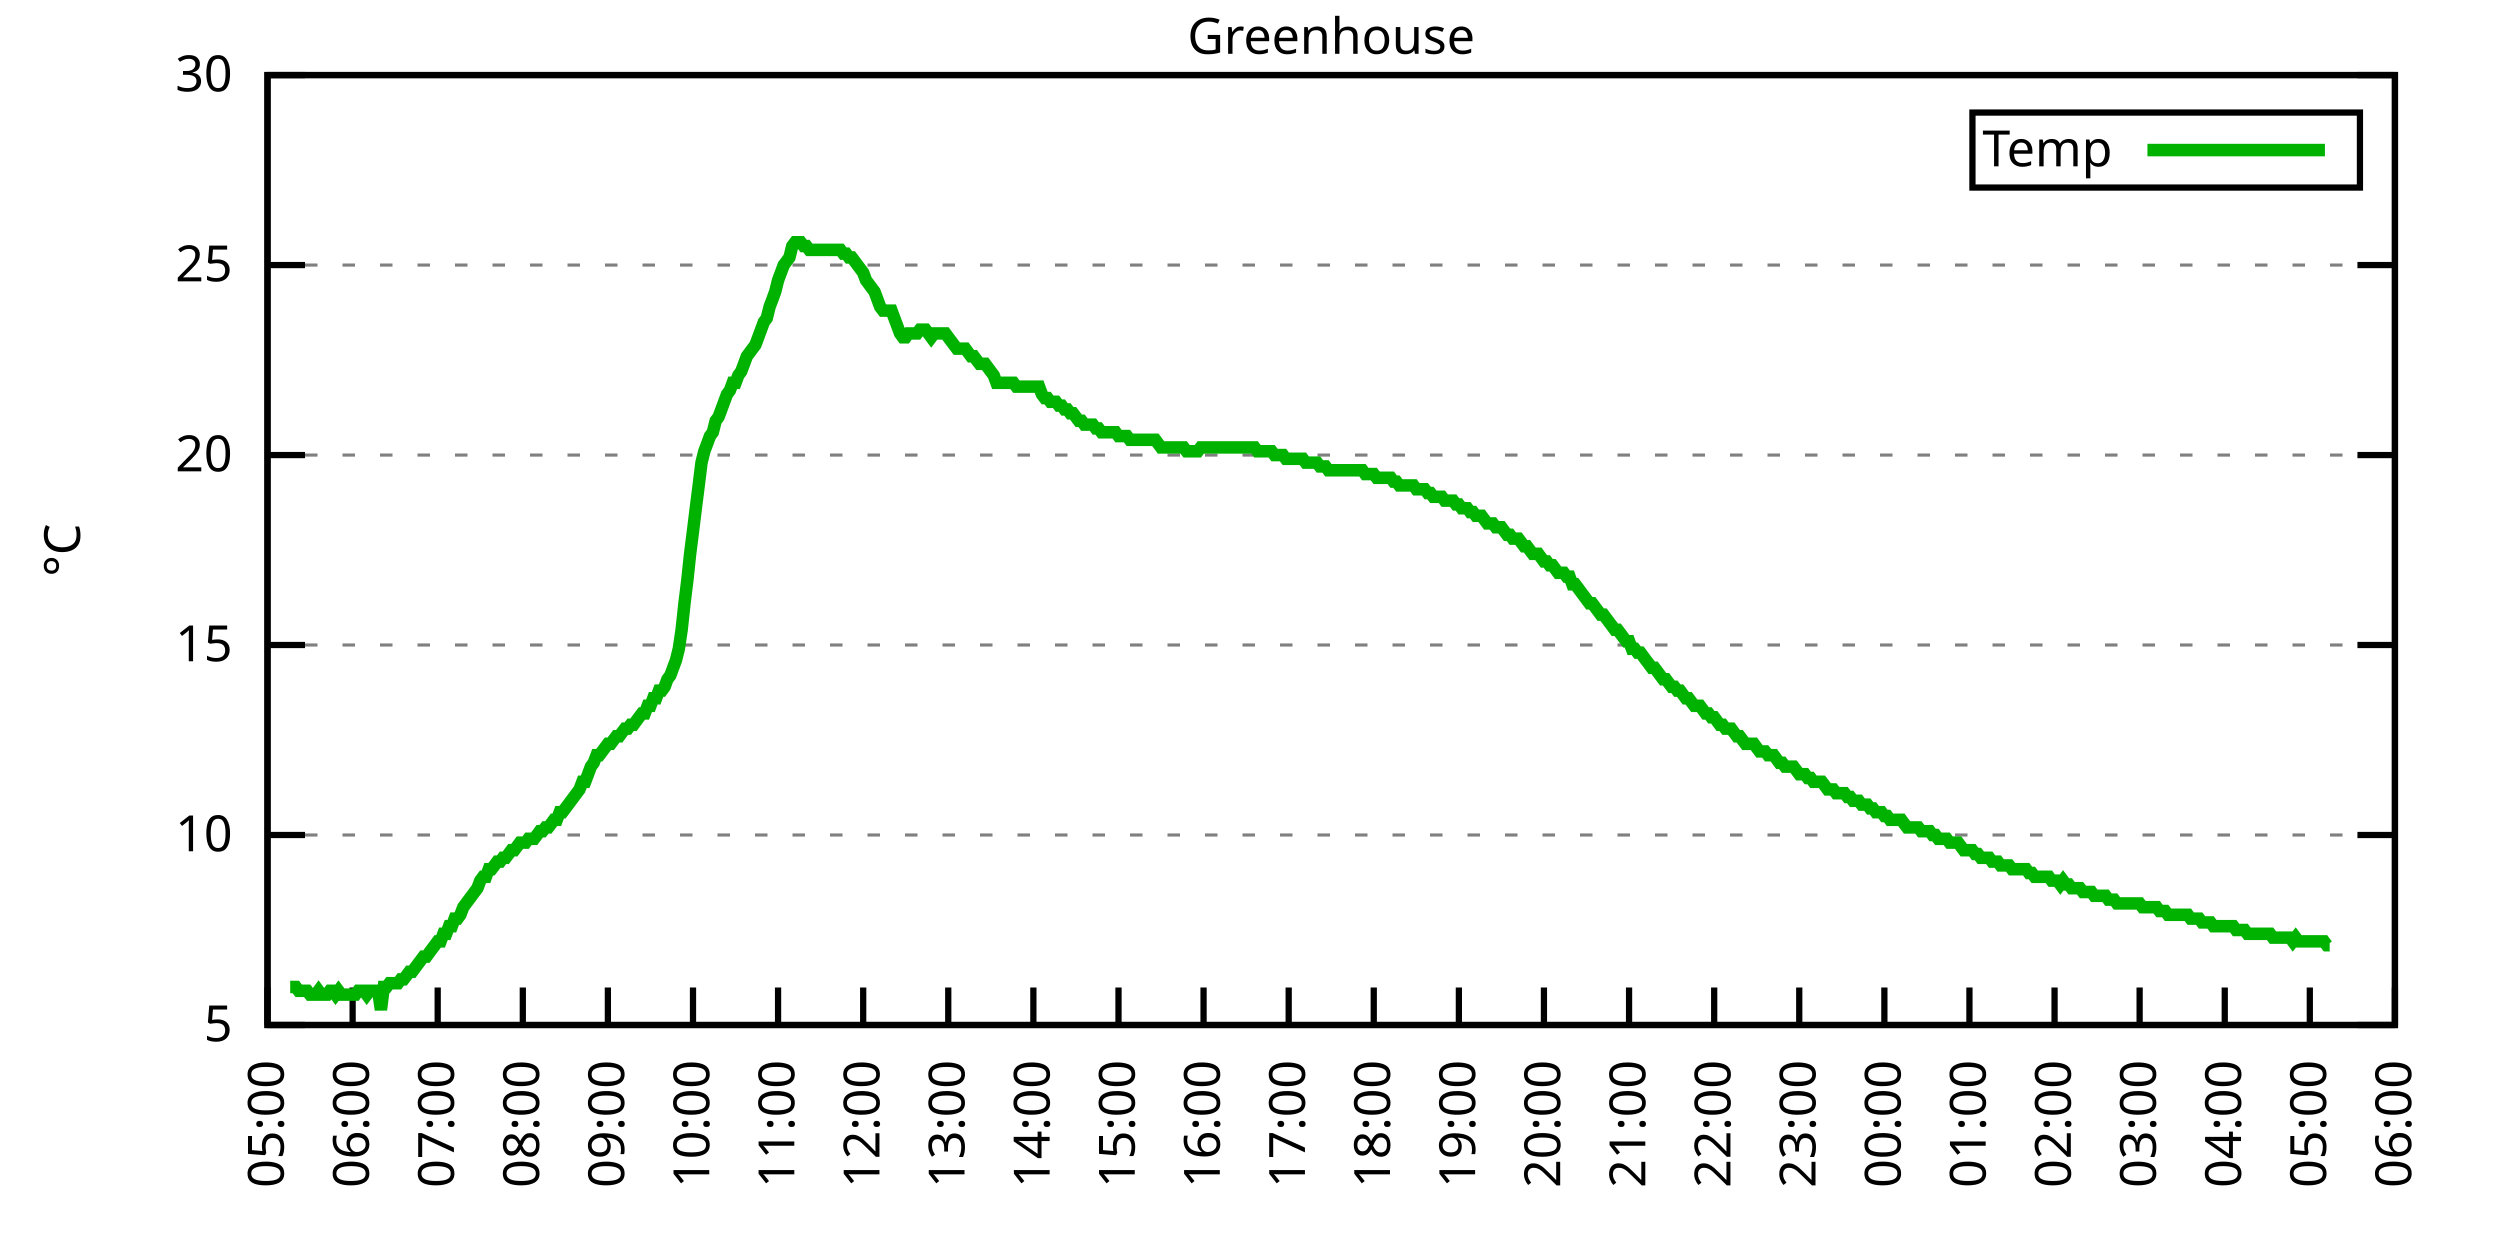
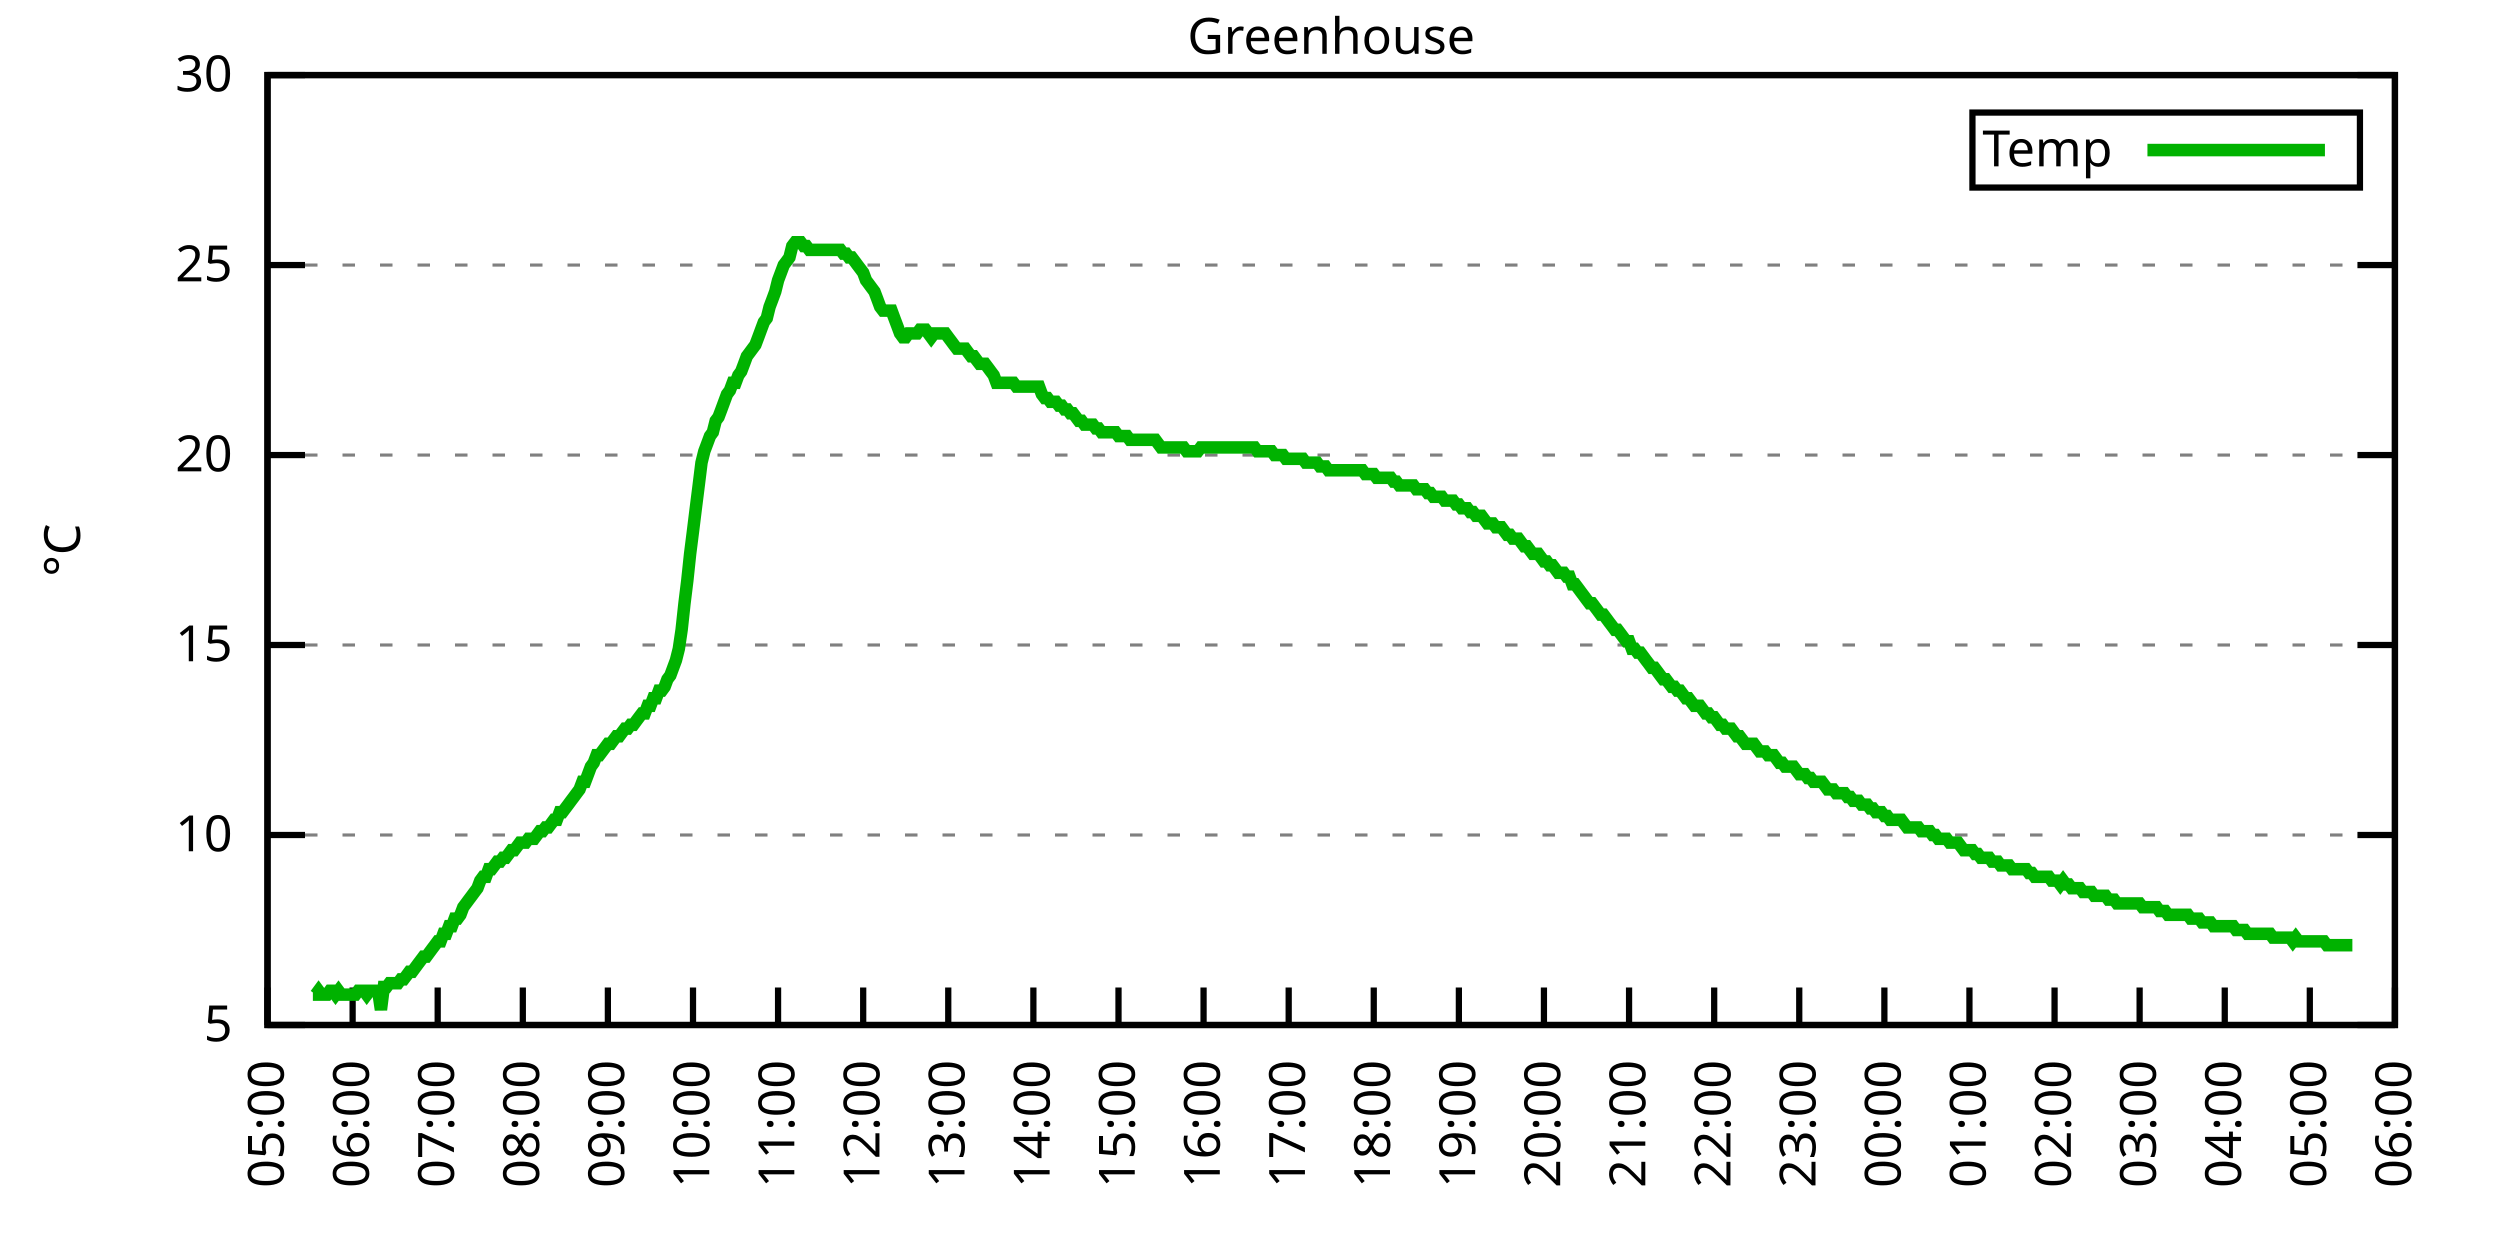
<svg xmlns="http://www.w3.org/2000/svg" xmlns:xlink="http://www.w3.org/1999/xlink" width="400" height="200" viewBox="0 0 400 200">
  <g id="gnuplot_canvas">
    <rect x="0" y="0" width="400" height="200" fill="none" />
    <defs>
      <circle id="gpDot" r="0.5" stroke-width="0.5" stroke="currentColor" />
      <path id="gpPt0" stroke-width="0.333" stroke="currentColor" d="M-1,0 h2 M0,-1 v2" />
      <path id="gpPt1" stroke-width="0.333" stroke="currentColor" d="M-1,-1 L1,1 M1,-1 L-1,1" />
      <path id="gpPt2" stroke-width="0.333" stroke="currentColor" d="M-1,0 L1,0 M0,-1 L0,1 M-1,-1 L1,1 M-1,1 L1,-1" />
      <rect id="gpPt3" stroke-width="0.333" stroke="currentColor" x="-1" y="-1" width="2" height="2" />
      <rect id="gpPt4" stroke-width="0.333" stroke="currentColor" fill="currentColor" x="-1" y="-1" width="2" height="2" />
      <circle id="gpPt5" stroke-width="0.333" stroke="currentColor" cx="0" cy="0" r="1" />
      <use xlink:href="#gpPt5" id="gpPt6" fill="currentColor" stroke="none" />
      <path id="gpPt7" stroke-width="0.333" stroke="currentColor" d="M0,-1.33 L-1.33,0.67 L1.33,0.67 z" />
      <use xlink:href="#gpPt7" id="gpPt8" fill="currentColor" stroke="none" />
      <use xlink:href="#gpPt7" id="gpPt9" stroke="currentColor" transform="rotate(180)" />
      <use xlink:href="#gpPt9" id="gpPt10" fill="currentColor" stroke="none" />
      <use xlink:href="#gpPt3" id="gpPt11" stroke="currentColor" transform="rotate(45)" />
      <use xlink:href="#gpPt11" id="gpPt12" fill="currentColor" stroke="none" />
      <path id="gpPt13" stroke-width="0.333" stroke="currentColor" d="M0,1.330 L1.265,0.411 L0.782,-1.067 L-0.782,-1.076 L-1.265,0.411 z" />
      <use xlink:href="#gpPt13" id="gpPt14" fill="currentColor" stroke="none" />
      <filter id="textbox" filterUnits="objectBoundingBox" x="0" y="0" height="1" width="1">
        <feFlood flood-color="white" flood-opacity="1" result="bgnd" />
        <feComposite in="SourceGraphic" in2="bgnd" operator="atop" />
      </filter>
      <filter id="greybox" filterUnits="objectBoundingBox" x="0" y="0" height="1" width="1">
        <feFlood flood-color="lightgrey" flood-opacity="1" result="grey" />
        <feComposite in="SourceGraphic" in2="grey" operator="atop" />
      </filter>
    </defs>
    <g fill="none" color="white" stroke="currentColor" stroke-width="1.00" stroke-linecap="butt" stroke-linejoin="miter">
</g>
    <g fill="none" color="black" stroke="currentColor" stroke-width="1.00" stroke-linecap="butt" stroke-linejoin="miter">
      <g stroke="none" shape-rendering="crispEdges">
        <polygon fill="rgb(255, 255, 255)" points="42.80,164.00 383.18,164.00 383.18,12.02 42.80,12.02 " />
      </g>
    </g>
    <g fill="none" color="black" stroke="currentColor" stroke-width="1.00" stroke-linecap="butt" stroke-linejoin="miter">
</g>
    <g fill="none" color="black" stroke="black" stroke-width="0.50" stroke-linecap="butt" stroke-linejoin="miter">
</g>
    <g fill="none" color="gray" stroke="currentColor" stroke-width="0.50" stroke-linecap="butt" stroke-linejoin="miter">
      <path stroke="gray" stroke-dasharray="2,4" class="gridline" d="M42.80,164.00 L383.19,164.00  " />
    </g>
    <g fill="none" color="gray" stroke="gray" stroke-width="1.00" stroke-linecap="butt" stroke-linejoin="miter">
</g>
    <g fill="none" color="black" stroke="currentColor" stroke-width="1.00" stroke-linecap="butt" stroke-linejoin="miter">
      <path stroke="black" d="M42.80,164.00 L48.80,164.00 M383.19,164.00 L377.19,164.00  " />
      <g transform="translate(37.20,166.60)" stroke="none" fill="black" font-family="Sans" font-size="8.00" text-anchor="end">
        <text>
          <tspan font-family="Sans"> 5</tspan>
        </text>
      </g>
    </g>
    <g fill="none" color="black" stroke="currentColor" stroke-width="1.00" stroke-linecap="butt" stroke-linejoin="miter">
</g>
    <g fill="none" color="black" stroke="black" stroke-width="0.50" stroke-linecap="butt" stroke-linejoin="miter">
</g>
    <g fill="none" color="gray" stroke="currentColor" stroke-width="0.50" stroke-linecap="butt" stroke-linejoin="miter">
      <path stroke="gray" stroke-dasharray="2,4" class="gridline" d="M42.80,133.60 L383.19,133.60  " />
    </g>
    <g fill="none" color="gray" stroke="gray" stroke-width="1.00" stroke-linecap="butt" stroke-linejoin="miter">
</g>
    <g fill="none" color="black" stroke="currentColor" stroke-width="1.00" stroke-linecap="butt" stroke-linejoin="miter">
      <path stroke="black" d="M42.80,133.60 L48.80,133.60 M383.19,133.60 L377.19,133.60  " />
      <g transform="translate(37.20,136.20)" stroke="none" fill="black" font-family="Sans" font-size="8.00" text-anchor="end">
        <text>
          <tspan font-family="Sans"> 10</tspan>
        </text>
      </g>
    </g>
    <g fill="none" color="black" stroke="currentColor" stroke-width="1.00" stroke-linecap="butt" stroke-linejoin="miter">
</g>
    <g fill="none" color="black" stroke="black" stroke-width="0.50" stroke-linecap="butt" stroke-linejoin="miter">
</g>
    <g fill="none" color="gray" stroke="currentColor" stroke-width="0.50" stroke-linecap="butt" stroke-linejoin="miter">
      <path stroke="gray" stroke-dasharray="2,4" class="gridline" d="M42.80,103.20 L383.19,103.20  " />
    </g>
    <g fill="none" color="gray" stroke="gray" stroke-width="1.00" stroke-linecap="butt" stroke-linejoin="miter">
</g>
    <g fill="none" color="black" stroke="currentColor" stroke-width="1.00" stroke-linecap="butt" stroke-linejoin="miter">
      <path stroke="black" d="M42.80,103.20 L48.80,103.20 M383.19,103.20 L377.19,103.20  " />
      <g transform="translate(37.20,105.80)" stroke="none" fill="black" font-family="Sans" font-size="8.00" text-anchor="end">
        <text>
          <tspan font-family="Sans"> 15</tspan>
        </text>
      </g>
    </g>
    <g fill="none" color="black" stroke="currentColor" stroke-width="1.00" stroke-linecap="butt" stroke-linejoin="miter">
</g>
    <g fill="none" color="black" stroke="black" stroke-width="0.50" stroke-linecap="butt" stroke-linejoin="miter">
</g>
    <g fill="none" color="gray" stroke="currentColor" stroke-width="0.50" stroke-linecap="butt" stroke-linejoin="miter">
      <path stroke="gray" stroke-dasharray="2,4" class="gridline" d="M42.80,72.81 L383.19,72.81  " />
    </g>
    <g fill="none" color="gray" stroke="gray" stroke-width="1.00" stroke-linecap="butt" stroke-linejoin="miter">
</g>
    <g fill="none" color="black" stroke="currentColor" stroke-width="1.00" stroke-linecap="butt" stroke-linejoin="miter">
      <path stroke="black" d="M42.80,72.81 L48.80,72.81 M383.19,72.81 L377.19,72.81  " />
      <g transform="translate(37.20,75.41)" stroke="none" fill="black" font-family="Sans" font-size="8.00" text-anchor="end">
        <text>
          <tspan font-family="Sans"> 20</tspan>
        </text>
      </g>
    </g>
    <g fill="none" color="black" stroke="currentColor" stroke-width="1.00" stroke-linecap="butt" stroke-linejoin="miter">
</g>
    <g fill="none" color="black" stroke="black" stroke-width="0.50" stroke-linecap="butt" stroke-linejoin="miter">
</g>
    <g fill="none" color="gray" stroke="currentColor" stroke-width="0.50" stroke-linecap="butt" stroke-linejoin="miter">
      <path stroke="gray" stroke-dasharray="2,4" class="gridline" d="M42.80,42.41 L383.19,42.41  " />
    </g>
    <g fill="none" color="gray" stroke="gray" stroke-width="1.00" stroke-linecap="butt" stroke-linejoin="miter">
</g>
    <g fill="none" color="black" stroke="currentColor" stroke-width="1.00" stroke-linecap="butt" stroke-linejoin="miter">
      <path stroke="black" d="M42.80,42.41 L48.80,42.41 M383.19,42.41 L377.19,42.41  " />
      <g transform="translate(37.20,45.01)" stroke="none" fill="black" font-family="Sans" font-size="8.00" text-anchor="end">
        <text>
          <tspan font-family="Sans"> 25</tspan>
        </text>
      </g>
    </g>
    <g fill="none" color="black" stroke="currentColor" stroke-width="1.00" stroke-linecap="butt" stroke-linejoin="miter">
</g>
    <g fill="none" color="black" stroke="black" stroke-width="0.50" stroke-linecap="butt" stroke-linejoin="miter">
</g>
    <g fill="none" color="gray" stroke="currentColor" stroke-width="0.50" stroke-linecap="butt" stroke-linejoin="miter">
      <path stroke="gray" stroke-dasharray="2,4" class="gridline" d="M42.80,12.01 L383.19,12.01  " />
    </g>
    <g fill="none" color="gray" stroke="gray" stroke-width="1.00" stroke-linecap="butt" stroke-linejoin="miter">
</g>
    <g fill="none" color="black" stroke="currentColor" stroke-width="1.00" stroke-linecap="butt" stroke-linejoin="miter">
      <path stroke="black" d="M42.80,12.01 L48.80,12.01 M383.19,12.01 L377.19,12.01  " />
      <g transform="translate(37.20,14.61)" stroke="none" fill="black" font-family="Sans" font-size="8.00" text-anchor="end">
        <text>
          <tspan font-family="Sans"> 30</tspan>
        </text>
      </g>
    </g>
    <g fill="none" color="black" stroke="currentColor" stroke-width="1.00" stroke-linecap="butt" stroke-linejoin="miter">
      <path stroke="black" d="M42.80,164.00 L42.80,158.00  " />
      <g transform="translate(45.40,169.60) rotate(270.00)" stroke="none" fill="black" font-family="Sans" font-size="8.00" text-anchor="end">
        <text>
          <tspan font-family="Sans">05:00</tspan>
        </text>
      </g>
    </g>
    <g fill="none" color="black" stroke="currentColor" stroke-width="1.00" stroke-linecap="butt" stroke-linejoin="miter">
      <path stroke="black" d="M56.42,164.00 L56.42,158.00  " />
      <g transform="translate(59.02,169.60) rotate(270.00)" stroke="none" fill="black" font-family="Sans" font-size="8.00" text-anchor="end">
        <text>
          <tspan font-family="Sans">06:00</tspan>
        </text>
      </g>
    </g>
    <g fill="none" color="black" stroke="currentColor" stroke-width="1.00" stroke-linecap="butt" stroke-linejoin="miter">
      <path stroke="black" d="M70.03,164.00 L70.03,158.00  " />
      <g transform="translate(72.63,169.60) rotate(270.00)" stroke="none" fill="black" font-family="Sans" font-size="8.00" text-anchor="end">
        <text>
          <tspan font-family="Sans">07:00</tspan>
        </text>
      </g>
    </g>
    <g fill="none" color="black" stroke="currentColor" stroke-width="1.00" stroke-linecap="butt" stroke-linejoin="miter">
      <path stroke="black" d="M83.65,164.00 L83.65,158.00  " />
      <g transform="translate(86.25,169.60) rotate(270.00)" stroke="none" fill="black" font-family="Sans" font-size="8.00" text-anchor="end">
        <text>
          <tspan font-family="Sans">08:00</tspan>
        </text>
      </g>
    </g>
    <g fill="none" color="black" stroke="currentColor" stroke-width="1.00" stroke-linecap="butt" stroke-linejoin="miter">
      <path stroke="black" d="M97.26,164.00 L97.26,158.00  " />
      <g transform="translate(99.86,169.60) rotate(270.00)" stroke="none" fill="black" font-family="Sans" font-size="8.00" text-anchor="end">
        <text>
          <tspan font-family="Sans">09:00</tspan>
        </text>
      </g>
    </g>
    <g fill="none" color="black" stroke="currentColor" stroke-width="1.00" stroke-linecap="butt" stroke-linejoin="miter">
      <path stroke="black" d="M110.88,164.00 L110.88,158.00  " />
      <g transform="translate(113.48,169.60) rotate(270.00)" stroke="none" fill="black" font-family="Sans" font-size="8.00" text-anchor="end">
        <text>
          <tspan font-family="Sans">10:00</tspan>
        </text>
      </g>
    </g>
    <g fill="none" color="black" stroke="currentColor" stroke-width="1.00" stroke-linecap="butt" stroke-linejoin="miter">
      <path stroke="black" d="M124.49,164.00 L124.49,158.00  " />
      <g transform="translate(127.09,169.60) rotate(270.00)" stroke="none" fill="black" font-family="Sans" font-size="8.00" text-anchor="end">
        <text>
          <tspan font-family="Sans">11:00</tspan>
        </text>
      </g>
    </g>
    <g fill="none" color="black" stroke="currentColor" stroke-width="1.00" stroke-linecap="butt" stroke-linejoin="miter">
      <path stroke="black" d="M138.11,164.00 L138.11,158.00  " />
      <g transform="translate(140.71,169.60) rotate(270.00)" stroke="none" fill="black" font-family="Sans" font-size="8.00" text-anchor="end">
        <text>
          <tspan font-family="Sans">12:00</tspan>
        </text>
      </g>
    </g>
    <g fill="none" color="black" stroke="currentColor" stroke-width="1.00" stroke-linecap="butt" stroke-linejoin="miter">
      <path stroke="black" d="M151.72,164.00 L151.72,158.00  " />
      <g transform="translate(154.32,169.60) rotate(270.00)" stroke="none" fill="black" font-family="Sans" font-size="8.00" text-anchor="end">
        <text>
          <tspan font-family="Sans">13:00</tspan>
        </text>
      </g>
    </g>
    <g fill="none" color="black" stroke="currentColor" stroke-width="1.00" stroke-linecap="butt" stroke-linejoin="miter">
      <path stroke="black" d="M165.34,164.00 L165.34,158.00  " />
      <g transform="translate(167.94,169.60) rotate(270.00)" stroke="none" fill="black" font-family="Sans" font-size="8.00" text-anchor="end">
        <text>
          <tspan font-family="Sans">14:00</tspan>
        </text>
      </g>
    </g>
    <g fill="none" color="black" stroke="currentColor" stroke-width="1.00" stroke-linecap="butt" stroke-linejoin="miter">
      <path stroke="black" d="M178.96,164.00 L178.96,158.00  " />
      <g transform="translate(181.56,169.60) rotate(270.00)" stroke="none" fill="black" font-family="Sans" font-size="8.00" text-anchor="end">
        <text>
          <tspan font-family="Sans">15:00</tspan>
        </text>
      </g>
    </g>
    <g fill="none" color="black" stroke="currentColor" stroke-width="1.00" stroke-linecap="butt" stroke-linejoin="miter">
      <path stroke="black" d="M192.57,164.00 L192.57,158.00  " />
      <g transform="translate(195.17,169.60) rotate(270.00)" stroke="none" fill="black" font-family="Sans" font-size="8.00" text-anchor="end">
        <text>
          <tspan font-family="Sans">16:00</tspan>
        </text>
      </g>
    </g>
    <g fill="none" color="black" stroke="currentColor" stroke-width="1.00" stroke-linecap="butt" stroke-linejoin="miter">
      <path stroke="black" d="M206.19,164.00 L206.19,158.00  " />
      <g transform="translate(208.79,169.60) rotate(270.00)" stroke="none" fill="black" font-family="Sans" font-size="8.00" text-anchor="end">
        <text>
          <tspan font-family="Sans">17:00</tspan>
        </text>
      </g>
    </g>
    <g fill="none" color="black" stroke="currentColor" stroke-width="1.00" stroke-linecap="butt" stroke-linejoin="miter">
      <path stroke="black" d="M219.80,164.00 L219.80,158.00  " />
      <g transform="translate(222.40,169.60) rotate(270.00)" stroke="none" fill="black" font-family="Sans" font-size="8.00" text-anchor="end">
        <text>
          <tspan font-family="Sans">18:00</tspan>
        </text>
      </g>
    </g>
    <g fill="none" color="black" stroke="currentColor" stroke-width="1.00" stroke-linecap="butt" stroke-linejoin="miter">
      <path stroke="black" d="M233.42,164.00 L233.42,158.00  " />
      <g transform="translate(236.02,169.60) rotate(270.00)" stroke="none" fill="black" font-family="Sans" font-size="8.00" text-anchor="end">
        <text>
          <tspan font-family="Sans">19:00</tspan>
        </text>
      </g>
    </g>
    <g fill="none" color="black" stroke="currentColor" stroke-width="1.00" stroke-linecap="butt" stroke-linejoin="miter">
      <path stroke="black" d="M247.03,164.00 L247.03,158.00  " />
      <g transform="translate(249.63,169.60) rotate(270.00)" stroke="none" fill="black" font-family="Sans" font-size="8.00" text-anchor="end">
        <text>
          <tspan font-family="Sans">20:00</tspan>
        </text>
      </g>
    </g>
    <g fill="none" color="black" stroke="currentColor" stroke-width="1.00" stroke-linecap="butt" stroke-linejoin="miter">
      <path stroke="black" d="M260.65,164.00 L260.65,158.00  " />
      <g transform="translate(263.25,169.60) rotate(270.00)" stroke="none" fill="black" font-family="Sans" font-size="8.00" text-anchor="end">
        <text>
          <tspan font-family="Sans">21:00</tspan>
        </text>
      </g>
    </g>
    <g fill="none" color="black" stroke="currentColor" stroke-width="1.00" stroke-linecap="butt" stroke-linejoin="miter">
      <path stroke="black" d="M274.27,164.00 L274.27,158.00  " />
      <g transform="translate(276.87,169.60) rotate(270.00)" stroke="none" fill="black" font-family="Sans" font-size="8.00" text-anchor="end">
        <text>
          <tspan font-family="Sans">22:00</tspan>
        </text>
      </g>
    </g>
    <g fill="none" color="black" stroke="currentColor" stroke-width="1.00" stroke-linecap="butt" stroke-linejoin="miter">
      <path stroke="black" d="M287.88,164.00 L287.88,158.00  " />
      <g transform="translate(290.48,169.60) rotate(270.00)" stroke="none" fill="black" font-family="Sans" font-size="8.00" text-anchor="end">
        <text>
          <tspan font-family="Sans">23:00</tspan>
        </text>
      </g>
    </g>
    <g fill="none" color="black" stroke="currentColor" stroke-width="1.00" stroke-linecap="butt" stroke-linejoin="miter">
      <path stroke="black" d="M301.50,164.00 L301.50,158.00  " />
      <g transform="translate(304.10,169.60) rotate(270.00)" stroke="none" fill="black" font-family="Sans" font-size="8.00" text-anchor="end">
        <text>
          <tspan font-family="Sans">00:00</tspan>
        </text>
      </g>
    </g>
    <g fill="none" color="black" stroke="currentColor" stroke-width="1.00" stroke-linecap="butt" stroke-linejoin="miter">
      <path stroke="black" d="M315.11,164.00 L315.11,158.00  " />
      <g transform="translate(317.71,169.60) rotate(270.00)" stroke="none" fill="black" font-family="Sans" font-size="8.00" text-anchor="end">
        <text>
          <tspan font-family="Sans">01:00</tspan>
        </text>
      </g>
    </g>
    <g fill="none" color="black" stroke="currentColor" stroke-width="1.00" stroke-linecap="butt" stroke-linejoin="miter">
      <path stroke="black" d="M328.73,164.00 L328.73,158.00  " />
      <g transform="translate(331.33,169.60) rotate(270.00)" stroke="none" fill="black" font-family="Sans" font-size="8.00" text-anchor="end">
        <text>
          <tspan font-family="Sans">02:00</tspan>
        </text>
      </g>
    </g>
    <g fill="none" color="black" stroke="currentColor" stroke-width="1.00" stroke-linecap="butt" stroke-linejoin="miter">
      <path stroke="black" d="M342.34,164.00 L342.34,158.00  " />
      <g transform="translate(344.94,169.60) rotate(270.00)" stroke="none" fill="black" font-family="Sans" font-size="8.00" text-anchor="end">
        <text>
          <tspan font-family="Sans">03:00</tspan>
        </text>
      </g>
    </g>
    <g fill="none" color="black" stroke="currentColor" stroke-width="1.00" stroke-linecap="butt" stroke-linejoin="miter">
      <path stroke="black" d="M355.96,164.00 L355.96,158.00  " />
      <g transform="translate(358.56,169.60) rotate(270.00)" stroke="none" fill="black" font-family="Sans" font-size="8.00" text-anchor="end">
        <text>
          <tspan font-family="Sans">04:00</tspan>
        </text>
      </g>
    </g>
    <g fill="none" color="black" stroke="currentColor" stroke-width="1.00" stroke-linecap="butt" stroke-linejoin="miter">
      <path stroke="black" d="M369.57,164.00 L369.57,158.00  " />
      <g transform="translate(372.17,169.60) rotate(270.00)" stroke="none" fill="black" font-family="Sans" font-size="8.00" text-anchor="end">
        <text>
          <tspan font-family="Sans">05:00</tspan>
        </text>
      </g>
    </g>
    <g fill="none" color="black" stroke="currentColor" stroke-width="1.00" stroke-linecap="butt" stroke-linejoin="miter">
      <path stroke="black" d="M383.19,164.00 L383.19,158.00  " />
      <g transform="translate(385.79,169.60) rotate(270.00)" stroke="none" fill="black" font-family="Sans" font-size="8.00" text-anchor="end">
        <text>
          <tspan font-family="Sans">06:00</tspan>
        </text>
      </g>
    </g>
    <g fill="none" color="black" stroke="currentColor" stroke-width="1.00" stroke-linecap="butt" stroke-linejoin="miter">
</g>
    <g fill="none" color="black" stroke="currentColor" stroke-width="1.00" stroke-linecap="butt" stroke-linejoin="miter">
      <path stroke="black" d="M42.80,12.01 L42.80,164.00 L383.19,164.00 L383.19,12.01 L42.80,12.01 Z  " />
    </g>
    <g fill="none" color="black" stroke="currentColor" stroke-width="1.00" stroke-linecap="butt" stroke-linejoin="miter">
</g>
    <g fill="none" color="black" stroke="currentColor" stroke-width="1.00" stroke-linecap="butt" stroke-linejoin="miter">
      <path stroke="black" d="M315.59,30.01 L315.59,18.01 L377.59,18.01 L377.59,30.01 L315.59,30.01 Z  " />
    </g>
    <g id="Greenhouse_plot_1">
      <g fill="none" color="white" stroke="black" stroke-width="2.00" stroke-linecap="butt" stroke-linejoin="miter">
</g>
      <g fill="none" color="black" stroke="currentColor" stroke-width="2.00" stroke-linecap="butt" stroke-linejoin="miter">
        <g transform="translate(337.99,26.61)" stroke="none" fill="black" font-family="Sans" font-size="8.00" text-anchor="end">
          <text>
            <tspan font-family="Sans">Temp</tspan>
          </text>
        </g>
      </g>
      <g fill="none" color="black" stroke="currentColor" stroke-width="2.00" stroke-linecap="butt" stroke-linejoin="miter">
-         <path stroke="rgb(  0, 178,   0)" d="M343.59,24.01 L371.99,24.01 M46.43,157.92 L46.88,157.92 L47.34,157.92 L47.79,158.53 L48.25,158.53 L48.70,158.53   L49.15,158.53 L49.61,159.14 L50.06,159.14 L50.52,159.14 L50.97,158.53 L51.42,159.14 L51.88,159.14 L52.33,159.14   L52.78,158.53 L53.24,158.53 L53.69,159.14 L54.15,158.53 L54.60,159.14 L55.05,159.14 L55.51,159.14 L55.96,159.14   L56.42,159.14 L56.87,159.14 L57.32,158.53 L57.78,158.53 L58.23,158.53 L58.68,159.14 L59.14,158.53 L59.59,158.53   L60.05,158.53 L60.50,158.53 L60.95,161.57 L61.41,157.92 L61.86,157.92 L62.32,157.31 L62.77,157.31 L63.22,157.31   L63.68,157.31 L64.13,156.70 L64.58,156.70 L65.04,156.10 L65.49,155.49 L65.95,155.49 L66.40,154.88 L66.85,154.27   L67.31,153.66 L67.76,153.06 L68.22,153.06 L68.67,152.45 L69.12,151.84 L69.58,151.23 L70.03,150.62 L70.49,150.62   L70.94,149.41 L71.39,149.41 L71.85,148.19 L72.30,148.19 L72.75,146.98 L73.21,146.98 L73.66,146.37 L74.12,145.15   L74.57,144.55 L75.02,143.94 L75.48,143.33 L75.93,142.72 L76.39,142.11 L76.84,140.90 L77.29,140.29 L77.75,140.29   L78.20,139.07 L78.65,139.07 L79.11,138.47 L79.56,137.86 L80.02,137.86 L80.47,137.25 L80.92,137.25 L81.38,136.64   L81.83,136.03 L82.29,136.03 L82.74,135.43 L83.19,134.82 L83.65,134.82 L84.10,134.82 L84.55,134.21 L85.01,134.21   L85.46,134.21 L85.92,133.60 L86.37,132.99 L86.82,132.99 L87.28,132.39 L87.73,132.39 L88.19,131.78 L88.64,131.17   L89.09,131.17 L89.55,129.95 L90.00,129.95 L90.45,129.35 L90.91,128.74 L91.36,128.13 L91.82,127.52 L92.27,126.91   L92.72,126.31 L93.18,125.09 L93.63,125.09 L94.09,123.87 L94.54,122.66 L94.99,122.05 L95.45,120.83 L95.90,120.83   L96.35,120.23 L96.81,119.62 L97.26,119.01 L97.72,119.01 L98.17,118.40 L98.62,117.80 L99.08,117.80 L99.53,117.19   L99.99,116.58 L100.44,116.58 L100.89,115.97 L101.35,115.97 L101.80,115.36 L102.25,114.76 L102.71,114.15 L103.16,114.15   L103.62,112.93 L104.07,112.93 L104.52,111.72 L104.98,111.72 L105.43,110.50 L105.89,110.50 L106.34,109.89 L106.79,108.68   L107.25,108.07 L107.70,106.85 L108.15,105.64 L108.61,103.81 L109.06,100.77 L109.52,96.52 L109.97,92.87 L110.42,88.61   L110.88,84.97 L111.33,81.32 L111.79,77.67 L112.24,74.02 L112.69,72.20 L113.15,70.98 L113.60,69.77 L114.05,69.16   L114.51,67.33 L114.96,66.73 L115.42,65.51 L115.87,64.29 L116.32,63.08 L116.78,62.47 L117.23,61.25 L117.69,61.25   L118.14,60.04 L118.59,59.43 L119.05,58.21 L119.50,57.00 L119.96,56.39 L120.41,55.78 L120.86,55.18 L121.32,53.96   L121.77,52.74 L122.22,51.53 L122.68,50.92 L123.13,49.10 L123.59,47.88 L124.04,46.66 L124.49,44.84 L124.95,43.62   L125.40,42.41 L125.86,41.80 L126.31,41.19 L126.76,39.37 L127.22,38.76 L127.67,38.76 L128.12,38.76 L128.58,39.37   L129.03,39.37 L129.49,39.98 L129.94,39.98 L130.39,39.98 L130.85,39.98 L131.30,39.98 L131.76,39.98 L132.21,39.98   L132.66,39.98 L133.12,39.98 L133.57,39.98 L134.02,39.98 L134.48,39.98 L134.93,40.58 L135.39,40.58 L135.84,41.19   L136.29,41.19 L136.75,41.80 L137.20,42.41 L137.66,43.02 L138.11,43.62 L138.56,44.84 L139.02,45.45 L139.47,46.06   L139.92,46.66 L140.38,47.88 L140.83,49.10 L141.29,49.70 L141.74,49.70 L142.19,49.70 L142.65,49.70 L143.10,50.92   L143.56,52.14 L144.01,53.35 L144.46,53.96 L144.92,53.96 L145.37,53.35 L145.82,53.35 L146.28,53.35 L146.73,53.35   L147.19,52.74 L147.64,52.74 L148.09,52.74 L148.55,53.35 L149.00,53.96 L149.46,53.35 L149.91,53.35 L150.36,53.35   L150.82,53.35 L151.27,53.35 L151.72,53.96 L152.18,54.57 L152.63,55.18 L153.09,55.78 L153.54,55.78 L153.99,55.78   L154.45,55.78 L154.90,56.39 L155.36,57.00 L155.81,57.00 L156.26,57.61 L156.72,58.21 L157.17,58.21 L157.62,58.21   L158.08,58.82 L158.53,59.43 L158.99,60.04 L159.44,61.25 L159.89,61.25 L160.35,61.25 L160.80,61.25 L161.26,61.25   L161.71,61.25 L162.16,61.25 L162.62,61.86 L163.07,61.86 L163.52,61.86 L163.98,61.86 L164.43,61.86 L165.34,61.86   L165.79,61.86 L166.25,61.86 L166.70,63.08 L167.16,63.69 L167.61,63.69 L168.06,64.29 L168.52,64.29 L168.97,64.29   L169.43,64.90 L169.88,64.90 L170.33,65.51 L170.79,65.51 L171.24,66.12 L171.69,66.12 L172.15,66.73 L172.60,67.33   L173.06,67.33 L173.51,67.94 L173.96,67.94 L174.42,67.94 L174.87,67.94 L175.33,68.55 L175.78,68.55 L176.23,69.16   L176.69,69.16 L177.14,69.16 L177.59,69.16 L178.05,69.16 L178.50,69.16 L178.96,69.77 L179.41,69.77 L179.86,69.77   L180.32,69.77 L180.77,70.37 L181.23,70.37 L181.68,70.37 L182.13,70.37 L182.59,70.37 L183.04,70.37 L183.49,70.37   L183.95,70.37 L184.40,70.37 L184.86,70.37 L185.31,70.98 L185.76,71.59 L186.22,71.59 L186.67,71.59 L187.13,71.59   L187.58,71.59 L188.03,71.59 L188.49,71.59 L188.94,71.59 L189.39,71.59 L189.85,72.20 L190.30,72.20 L190.76,72.20   L191.21,72.20 L191.66,72.20 L192.12,71.59 L192.57,71.59 L193.03,71.59 L193.48,71.59 L193.93,71.59 L194.39,71.59   L194.84,71.59 L195.29,71.59 L195.75,71.59 L196.20,71.59 L196.66,71.59 L197.11,71.59 L197.56,71.59 L198.02,71.59   L198.47,71.59 L198.93,71.59 L199.38,71.59 L199.83,71.59 L200.29,71.59 L200.74,71.59 L201.19,72.20 L201.65,72.20   L202.10,72.20 L202.56,72.20 L203.01,72.20 L203.46,72.20 L203.92,72.81 L204.37,72.81 L204.83,72.81 L205.28,72.81   L205.73,73.41 L206.19,73.41 L206.64,73.41 L207.09,73.41 L207.55,73.41 L208.00,73.41 L208.46,73.41 L208.91,74.02   L209.36,74.02 L209.82,74.02 L210.27,74.02 L210.73,74.02 L211.18,74.63 L211.63,74.63 L212.09,74.63 L212.54,75.24   L213.00,75.24 L213.45,75.24 L213.90,75.24 L214.36,75.24 L214.81,75.24 L215.26,75.24 L215.72,75.24 L216.17,75.24   L216.63,75.24 L217.08,75.24 L217.53,75.24 L217.99,75.24 L218.44,75.85 L218.90,75.85 L219.35,75.85 L219.80,75.85   L220.26,76.45 L220.71,76.45 L221.16,76.45 L221.62,76.45 L222.07,76.45 L222.53,76.45 L222.98,77.06 L223.43,77.06   L223.89,77.67 L224.34,77.67 L224.80,77.67 L225.25,77.67 L225.70,77.67 L226.16,77.67 L226.61,78.28 L227.06,78.28   L227.52,78.28 L227.97,78.28 L228.43,78.89 L228.88,78.89 L229.33,79.49 L229.79,79.49 L230.24,79.49 L230.70,79.49   L231.15,80.10 L231.60,80.10 L232.06,80.10 L232.51,80.10 L232.96,80.71 L233.42,80.71 L233.87,81.32 L234.33,81.32   L234.78,81.32 L235.23,81.93 L235.69,81.93 L236.14,82.53 L236.60,82.53 L237.05,82.53 L237.50,83.14 L237.96,83.75   L238.41,83.75 L238.86,83.75 L239.32,84.36 L239.77,84.36 L240.23,84.36 L240.68,84.97 L241.13,85.57 L241.59,85.57   L242.04,86.18 L242.50,86.18 L242.95,86.18 L243.40,86.79 L243.86,87.40 L244.31,87.40 L244.76,88.00 L245.22,88.61   L245.67,88.61 L246.13,88.61 L246.58,89.22 L247.03,89.83 L247.49,89.83 L247.94,90.44 L248.40,90.44 L248.85,91.04   L249.30,91.65 L249.76,91.65 L250.21,91.65 L250.66,92.26 L251.12,92.26 L251.57,93.48 L252.03,93.48 L252.48,94.08   L252.93,94.69 L253.39,95.30 L253.84,95.91 L254.30,96.52 L254.75,96.52 L255.20,97.12 L255.66,97.73 L256.11,98.34   L256.56,98.34 L257.02,98.95 L257.47,99.56 L257.93,100.16 L258.38,100.77 L258.83,100.77 L259.29,101.38 L259.74,101.99   L260.20,102.60 L260.65,102.60 L261.10,103.81 L261.56,103.81 L262.01,104.42 L262.47,104.42 L262.92,105.03 L263.37,105.64   L263.83,106.24 L264.28,106.85 L264.73,106.85 L265.19,107.46 L265.64,108.07 L266.10,108.68 L266.55,108.68 L267.00,109.28   L267.46,109.89 L267.91,109.89 L268.37,110.50 L268.82,110.50 L269.27,111.11 L269.73,111.72 L270.18,111.72 L270.63,112.32   L271.09,112.93 L271.54,112.93 L272.00,112.93 L272.45,113.54 L272.90,114.15 L273.36,114.15 L273.81,114.76 L274.27,114.76   L274.72,115.36 L275.17,115.97 L275.63,115.97 L276.08,116.58 L276.53,116.58 L276.99,116.58 L277.44,117.19 L277.90,117.80   L278.35,117.80 L278.80,118.40 L279.26,119.01 L279.71,119.01 L280.17,119.01 L280.62,119.01 L281.07,119.62 L281.53,120.23   L281.98,120.23 L282.43,120.23 L282.89,120.83 L283.34,120.83 L283.80,120.83 L284.25,121.44 L284.70,122.05 L285.16,122.05   L285.61,122.66 L286.07,122.66 L286.52,122.66 L286.97,122.66 L287.43,123.27 L287.88,123.87 L288.33,123.87 L288.79,123.87   L289.24,124.48 L289.70,124.48 L290.15,125.09 L290.60,125.09 L291.06,125.09 L291.51,125.09 L291.97,125.70 L292.42,126.31   L292.87,126.31 L293.33,126.31 L293.78,126.91 L294.23,126.91 L294.69,126.91 L295.14,126.91 L295.60,127.52 L296.05,127.52   L296.50,128.13 L296.96,128.13 L297.41,128.13 L297.87,128.74 L298.32,128.74 L298.77,128.74 L299.23,129.35 L299.68,129.35   L300.13,129.95 L300.59,129.95 L301.04,129.95 L301.50,130.56 L301.95,130.56 L302.40,131.17 L302.86,131.17 L303.31,131.17   L303.77,131.17 L304.22,131.17 L304.67,131.78 L305.13,132.39 L305.58,132.39 L306.03,132.39 L306.49,132.39 L306.94,132.39   L307.40,132.99 L307.85,132.99 L308.30,132.99 L308.76,132.99 L309.21,133.60 L309.67,133.60 L310.12,134.21 L310.57,134.21   L311.03,134.21 L311.48,134.21 L311.94,134.82 L312.39,134.82 L312.84,134.82 L313.30,134.82 L313.75,135.43 L314.20,136.03   L314.66,136.03 L315.11,136.03 L315.57,136.03 L316.02,136.64 L316.47,136.64 L316.93,137.25 L317.38,137.25 L317.84,137.25   L318.29,137.25 L318.74,137.86 L319.20,137.86 L319.65,137.86 L320.10,138.47 L320.56,138.47 L321.01,138.47 L321.47,138.47   L321.92,139.07 L322.37,139.07 L322.83,139.07 L323.28,139.07 L323.74,139.07 L324.19,139.07 L324.64,139.68 L325.10,139.68   L325.55,140.29 L326.00,140.29 L326.46,140.29 L326.91,140.29 L327.37,140.29 L327.82,140.29 L328.27,140.90 L328.73,140.90   L329.18,140.90 L329.64,141.51 L330.09,140.90 L330.54,141.51 L331.00,141.51 L331.45,142.11 L331.90,142.11 L332.36,142.11   L332.81,142.11 L333.27,142.72 L333.72,142.72 L334.17,142.72 L334.63,142.72 L335.08,143.33 L335.54,143.33 L335.99,143.33   L336.44,143.33 L336.90,143.33 L337.35,143.94 L337.80,143.94 L338.26,143.94 L338.71,144.55 L339.17,144.55 L339.62,144.55   L340.07,144.55 L340.53,144.55 L340.98,144.55 L341.44,144.55 L341.89,144.55 L342.34,144.55 L342.80,145.15 L343.25,145.15   L343.70,145.15 L344.16,145.15 L344.61,145.15 L345.07,145.15 L345.52,145.76 L345.97,145.76 L346.43,145.76 L346.88,146.37   L347.34,146.37 L347.79,146.37 L348.24,146.37 L348.70,146.37 L349.15,146.37 L349.60,146.37 L350.06,146.37 L350.51,146.98   L350.97,146.98 L351.42,146.98 L351.87,146.98 L352.33,147.59 L352.78,147.59 L353.24,147.59 L353.69,147.59 L354.14,148.19   L354.60,148.19 L355.05,148.19 L355.50,148.19 L355.96,148.19 L356.41,148.19 L356.87,148.19 L357.32,148.19 L357.77,148.80   L358.23,148.80 L358.68,148.80 L359.14,148.80 L359.59,149.41 L360.04,149.41 L360.50,149.41 L360.95,149.41 L361.41,149.41   L361.86,149.41 L362.31,149.41 L362.77,149.41 L363.22,149.41 L363.67,150.02 L364.13,150.02 L364.58,150.02 L365.04,150.02   L365.49,150.02 L365.94,150.02 L366.40,150.02 L366.85,150.62 L367.31,150.02 L367.76,150.62 L368.21,150.62 L368.67,150.62   L369.12,150.62 L369.57,150.62 L370.03,150.62 L370.48,150.62 L370.94,150.62 L371.39,150.62 L371.84,150.62 L372.30,151.23   L372.75,151.23  " />
+         <path stroke="rgb(  0, 178,   0)" d="M343.59,24.01 L371.99,24.01 M50.06,159.14 L50.52,159.14 L50.97,158.53 L51.42,159.14 L51.88,159.14 L52.33,159.14   L52.78,158.53 L53.24,158.53 L53.69,159.14 L54.15,158.53 L54.60,159.14 L55.05,159.14 L55.51,159.14 L55.96,159.14   L56.42,159.14 L56.87,159.14 L57.32,158.53 L57.78,158.53 L58.23,158.53 L58.68,159.14 L59.14,158.53 L59.59,158.53   L60.05,158.53 L60.50,158.53 L60.95,161.57 L61.41,157.92 L61.86,157.92 L62.32,157.31 L62.77,157.31 L63.22,157.31   L63.68,157.31 L64.13,156.70 L64.58,156.70 L65.04,156.10 L65.49,155.49 L65.95,155.49 L66.40,154.88 L66.85,154.27   L67.31,153.66 L67.76,153.06 L68.22,153.06 L68.67,152.45 L69.12,151.84 L69.58,151.23 L70.03,150.62 L70.49,150.62   L70.94,149.41 L71.39,149.41 L71.85,148.19 L72.30,148.19 L72.75,146.98 L73.21,146.98 L73.66,146.37 L74.12,145.15   L74.57,144.55 L75.02,143.94 L75.48,143.33 L75.93,142.72 L76.39,142.11 L76.84,140.90 L77.29,140.29 L77.75,140.29   L78.20,139.07 L78.65,139.07 L79.11,138.47 L79.56,137.86 L80.02,137.86 L80.47,137.25 L80.92,137.25 L81.38,136.64   L81.83,136.03 L82.29,136.03 L82.74,135.43 L83.19,134.82 L83.65,134.82 L84.10,134.82 L84.55,134.21 L85.01,134.21   L85.46,134.21 L85.92,133.60 L86.37,132.99 L86.82,132.99 L87.28,132.39 L87.73,132.39 L88.19,131.78 L88.64,131.17   L89.09,131.17 L89.55,129.95 L90.00,129.95 L90.45,129.35 L90.91,128.74 L91.36,128.13 L91.82,127.52 L92.27,126.91   L92.72,126.31 L93.18,125.09 L93.63,125.09 L94.09,123.87 L94.54,122.66 L94.99,122.05 L95.45,120.83 L95.90,120.83   L96.35,120.23 L96.81,119.62 L97.26,119.01 L97.72,119.01 L98.17,118.40 L98.62,117.80 L99.08,117.80 L99.53,117.19   L99.99,116.58 L100.44,116.58 L100.89,115.97 L101.35,115.97 L101.80,115.36 L102.25,114.76 L102.71,114.15 L103.16,114.15   L103.62,112.93 L104.07,112.93 L104.52,111.72 L104.98,111.72 L105.43,110.50 L105.89,110.50 L106.34,109.89 L106.79,108.68   L107.25,108.07 L107.70,106.85 L108.15,105.64 L108.61,103.81 L109.06,100.77 L109.52,96.52 L109.97,92.87 L110.42,88.61   L110.88,84.97 L111.33,81.32 L111.79,77.67 L112.24,74.02 L112.69,72.20 L113.15,70.98 L113.60,69.77 L114.05,69.16   L114.51,67.33 L114.96,66.73 L115.42,65.51 L115.87,64.29 L116.32,63.08 L116.78,62.47 L117.23,61.25 L117.69,61.25   L118.14,60.04 L118.59,59.43 L119.05,58.21 L119.50,57.00 L119.96,56.39 L120.41,55.78 L120.86,55.18 L121.32,53.96   L121.77,52.74 L122.22,51.53 L122.68,50.92 L123.13,49.10 L123.59,47.88 L124.04,46.66 L124.49,44.84 L124.95,43.62   L125.40,42.41 L125.86,41.80 L126.31,41.19 L126.76,39.37 L127.22,38.76 L127.67,38.76 L128.12,38.76 L128.58,39.37   L129.03,39.37 L129.49,39.98 L129.94,39.98 L130.39,39.98 L130.85,39.98 L131.30,39.98 L131.76,39.98 L132.21,39.98   L132.66,39.98 L133.12,39.98 L133.57,39.98 L134.02,39.98 L134.48,39.98 L134.93,40.58 L135.39,40.58 L135.84,41.19   L136.29,41.19 L136.75,41.80 L137.20,42.41 L137.66,43.02 L138.11,43.62 L138.56,44.84 L139.02,45.45 L139.47,46.06   L139.92,46.66 L140.38,47.88 L140.83,49.10 L141.29,49.70 L141.74,49.70 L142.19,49.70 L142.65,49.70 L143.10,50.92   L143.56,52.14 L144.01,53.35 L144.46,53.96 L144.92,53.96 L145.37,53.35 L145.82,53.35 L146.28,53.35 L146.73,53.35   L147.19,52.74 L147.64,52.74 L148.09,52.74 L148.55,53.35 L149.00,53.96 L149.46,53.35 L149.91,53.35 L150.36,53.35   L150.82,53.35 L151.27,53.35 L151.72,53.96 L152.18,54.57 L152.63,55.18 L153.09,55.78 L153.54,55.78 L153.99,55.78   L154.45,55.78 L154.90,56.39 L155.36,57.00 L155.81,57.00 L156.26,57.61 L156.72,58.21 L157.17,58.21 L157.62,58.21   L158.08,58.82 L158.53,59.43 L158.99,60.04 L159.44,61.25 L159.89,61.25 L160.35,61.25 L160.80,61.25 L161.26,61.25   L161.71,61.25 L162.16,61.25 L162.62,61.86 L163.07,61.86 L163.52,61.86 L163.98,61.86 L164.43,61.86 L165.34,61.86   L165.79,61.86 L166.25,61.86 L166.70,63.08 L167.16,63.69 L167.61,63.69 L168.06,64.29 L168.52,64.29 L168.97,64.29   L169.43,64.90 L169.88,64.90 L170.33,65.51 L170.79,65.51 L171.24,66.12 L171.69,66.12 L172.15,66.73 L172.60,67.33   L173.06,67.33 L173.51,67.94 L173.96,67.94 L174.42,67.94 L174.87,67.94 L175.33,68.55 L175.78,68.55 L176.23,69.16   L176.69,69.16 L177.14,69.16 L177.59,69.16 L178.05,69.16 L178.50,69.16 L178.96,69.77 L179.41,69.77 L179.86,69.77   L180.32,69.77 L180.77,70.37 L181.23,70.37 L181.68,70.37 L182.13,70.37 L182.59,70.37 L183.04,70.37 L183.49,70.37   L183.95,70.37 L184.40,70.37 L184.86,70.37 L185.31,70.98 L185.76,71.59 L186.22,71.59 L186.67,71.59 L187.13,71.59   L187.58,71.59 L188.03,71.59 L188.49,71.59 L188.94,71.59 L189.39,71.59 L189.85,72.20 L190.30,72.20 L190.76,72.20   L191.21,72.20 L191.66,72.20 L192.12,71.59 L192.57,71.59 L193.03,71.59 L193.48,71.59 L193.93,71.59 L194.39,71.59   L194.84,71.59 L195.29,71.59 L195.75,71.59 L196.20,71.59 L196.66,71.59 L197.11,71.59 L197.56,71.59 L198.02,71.59   L198.47,71.59 L198.93,71.59 L199.38,71.59 L199.83,71.59 L200.29,71.59 L200.74,71.59 L201.19,72.20 L201.65,72.20   L202.10,72.20 L202.56,72.20 L203.01,72.20 L203.46,72.20 L203.92,72.81 L204.37,72.81 L204.83,72.81 L205.28,72.81   L205.73,73.41 L206.19,73.41 L206.64,73.41 L207.09,73.41 L207.55,73.41 L208.00,73.41 L208.46,73.41 L208.91,74.02   L209.36,74.02 L209.82,74.02 L210.27,74.02 L210.73,74.02 L211.18,74.63 L211.63,74.63 L212.09,74.63 L212.54,75.24   L213.00,75.24 L213.45,75.24 L213.90,75.24 L214.36,75.24 L214.81,75.24 L215.26,75.24 L215.72,75.24 L216.17,75.24   L216.63,75.24 L217.08,75.24 L217.53,75.24 L217.99,75.24 L218.44,75.85 L218.90,75.85 L219.35,75.85 L219.80,75.85   L220.26,76.45 L220.71,76.45 L221.16,76.45 L221.62,76.45 L222.07,76.45 L222.53,76.45 L222.98,77.06 L223.43,77.06   L223.89,77.67 L224.34,77.67 L224.80,77.67 L225.25,77.67 L225.70,77.67 L226.16,77.67 L226.61,78.28 L227.06,78.28   L227.52,78.28 L227.97,78.28 L228.43,78.89 L228.88,78.89 L229.33,79.49 L229.79,79.49 L230.24,79.49 L230.70,79.49   L231.15,80.10 L231.60,80.10 L232.06,80.10 L232.51,80.10 L232.96,80.71 L233.42,80.71 L233.87,81.32 L234.33,81.32   L234.78,81.32 L235.23,81.93 L235.69,81.93 L236.14,82.53 L236.60,82.53 L237.05,82.53 L237.50,83.14 L237.96,83.75   L238.41,83.75 L238.86,83.75 L239.32,84.36 L239.77,84.36 L240.23,84.36 L240.68,84.97 L241.13,85.57 L241.59,85.57   L242.04,86.18 L242.50,86.18 L242.95,86.18 L243.40,86.79 L243.86,87.40 L244.31,87.40 L244.76,88.00 L245.22,88.61   L245.67,88.61 L246.13,88.61 L246.58,89.22 L247.03,89.83 L247.49,89.83 L247.94,90.44 L248.40,90.44 L248.85,91.04   L249.30,91.65 L249.76,91.65 L250.21,91.65 L250.66,92.26 L251.12,92.26 L251.57,93.48 L252.03,93.48 L252.48,94.08   L252.93,94.69 L253.39,95.30 L253.84,95.91 L254.30,96.52 L254.75,96.52 L255.20,97.12 L255.66,97.73 L256.11,98.34   L256.56,98.34 L257.02,98.95 L257.47,99.56 L257.93,100.16 L258.38,100.77 L258.83,100.77 L259.29,101.38 L259.74,101.99   L260.20,102.60 L260.65,102.60 L261.10,103.81 L261.56,103.81 L262.01,104.42 L262.47,104.42 L262.92,105.03 L263.37,105.64   L263.83,106.24 L264.28,106.85 L264.73,106.85 L265.19,107.46 L265.64,108.07 L266.10,108.68 L266.55,108.68 L267.00,109.28   L267.46,109.89 L267.91,109.89 L268.37,110.50 L268.82,110.50 L269.27,111.11 L269.73,111.72 L270.18,111.72 L270.63,112.32   L271.09,112.93 L271.54,112.93 L272.00,112.93 L272.45,113.54 L272.90,114.15 L273.36,114.15 L273.81,114.76 L274.27,114.76   L274.72,115.36 L275.17,115.97 L275.63,115.97 L276.08,116.58 L276.53,116.58 L276.99,116.58 L277.44,117.19 L277.90,117.80   L278.35,117.80 L278.80,118.40 L279.26,119.01 L279.71,119.01 L280.17,119.01 L280.62,119.01 L281.07,119.62 L281.53,120.23   L281.98,120.23 L282.43,120.23 L282.89,120.83 L283.34,120.83 L283.80,120.83 L284.25,121.44 L284.70,122.05 L285.16,122.05   L285.61,122.66 L286.07,122.66 L286.52,122.66 L286.97,122.66 L287.43,123.27 L287.88,123.87 L288.33,123.87 L288.79,123.87   L289.24,124.48 L289.70,124.48 L290.15,125.09 L290.60,125.09 L291.06,125.09 L291.51,125.09 L291.97,125.70 L292.42,126.31   L292.87,126.31 L293.33,126.31 L293.78,126.91 L294.23,126.91 L294.69,126.91 L295.14,126.91 L295.60,127.52 L296.05,127.52   L296.50,128.13 L296.96,128.13 L297.41,128.13 L297.87,128.74 L298.32,128.74 L298.77,128.74 L299.23,129.35 L299.68,129.35   L300.13,129.95 L300.59,129.95 L301.04,129.95 L301.50,130.56 L301.95,130.56 L302.40,131.17 L302.86,131.17 L303.31,131.17   L303.77,131.17 L304.22,131.17 L304.67,131.78 L305.13,132.39 L305.58,132.39 L306.03,132.39 L306.49,132.39 L306.94,132.39   L307.40,132.99 L307.85,132.99 L308.30,132.99 L308.76,132.99 L309.21,133.60 L309.67,133.60 L310.12,134.21 L310.57,134.21   L311.03,134.21 L311.48,134.21 L311.94,134.82 L312.39,134.82 L312.84,134.82 L313.30,134.82 L313.75,135.43 L314.20,136.03   L314.66,136.03 L315.11,136.03 L315.57,136.03 L316.02,136.64 L316.47,136.64 L316.93,137.25 L317.38,137.25 L317.84,137.25   L318.29,137.25 L318.74,137.86 L319.20,137.86 L319.65,137.86 L320.10,138.47 L320.56,138.47 L321.01,138.47 L321.47,138.47   L321.92,139.07 L322.37,139.07 L322.83,139.07 L323.28,139.07 L323.74,139.07 L324.19,139.07 L324.64,139.68 L325.10,139.68   L325.55,140.29 L326.00,140.29 L326.46,140.29 L326.91,140.29 L327.37,140.29 L327.82,140.29 L328.27,140.90 L328.73,140.90   L329.18,140.90 L329.64,141.51 L330.09,140.90 L330.54,141.51 L331.00,141.51 L331.45,142.11 L331.90,142.11 L332.36,142.11   L332.81,142.11 L333.27,142.72 L333.72,142.72 L334.17,142.72 L334.63,142.72 L335.08,143.33 L335.54,143.33 L335.99,143.33   L336.44,143.33 L336.90,143.33 L337.35,143.94 L337.80,143.94 L338.26,143.94 L338.71,144.55 L339.17,144.55 L339.62,144.55   L340.07,144.55 L340.53,144.55 L340.98,144.55 L341.44,144.55 L341.89,144.55 L342.34,144.55 L342.80,145.15 L343.25,145.15   L343.70,145.15 L344.16,145.15 L344.61,145.15 L345.07,145.15 L345.52,145.76 L345.97,145.76 L346.43,145.76 L346.88,146.37   L347.34,146.37 L347.79,146.37 L348.24,146.37 L348.70,146.37 L349.15,146.37 L349.60,146.37 L350.06,146.37 L350.51,146.98   L350.97,146.98 L351.42,146.98 L351.87,146.98 L352.33,147.59 L352.78,147.59 L353.24,147.59 L353.69,147.59 L354.14,148.19   L354.60,148.19 L355.05,148.19 L355.50,148.19 L355.96,148.19 L356.41,148.19 L356.87,148.19 L357.32,148.19 L357.77,148.80   L358.23,148.80 L358.68,148.80 L359.14,148.80 L359.59,149.41 L360.04,149.41 L360.50,149.41 L360.95,149.41 L361.41,149.41   L361.86,149.41 L362.31,149.41 L362.77,149.41 L363.22,149.41 L363.67,150.02 L364.13,150.02 L364.58,150.02 L365.04,150.02   L365.49,150.02 L365.94,150.02 L366.40,150.02 L366.85,150.62 L367.31,150.02 L367.76,150.62 L368.21,150.62 L368.67,150.62   L369.12,150.62 L369.57,150.62 L370.03,150.62 L370.48,150.62 L370.94,150.62 L371.39,150.62 L371.84,150.62 L372.30,151.23   L372.75,151.23 L373.21,151.23 L373.66,151.23 L374.11,151.23 L374.57,151.23 L375.02,151.23 L375.47,151.23 L375.93,151.23   L376.38,151.23  " />
      </g>
    </g>
    <g fill="none" color="black" stroke="currentColor" stroke-width="2.00" stroke-linecap="butt" stroke-linejoin="miter">
</g>
    <g fill="none" color="black" stroke="black" stroke-width="1.00" stroke-linecap="butt" stroke-linejoin="miter">
</g>
    <g fill="none" color="black" stroke="currentColor" stroke-width="1.00" stroke-linecap="butt" stroke-linejoin="miter">
      <path stroke="black" d="M42.80,12.01 L42.80,164.00 L383.19,164.00 L383.19,12.01 L42.80,12.01 Z  " />
      <g transform="translate(12.80,88.01) rotate(270.00)" stroke="none" fill="black" font-family="Sans" font-size="8.00" text-anchor="middle">
        <text>
          <tspan font-family="Sans">°C</tspan>
        </text>
      </g>
    </g>
    <g fill="none" color="black" stroke="currentColor" stroke-width="1.00" stroke-linecap="butt" stroke-linejoin="miter">
</g>
    <g fill="none" color="black" stroke="currentColor" stroke-width="1.00" stroke-linecap="butt" stroke-linejoin="miter">
      <g transform="translate(212.99,8.61)" stroke="none" fill="black" font-family="Sans" font-size="8.00" text-anchor="middle">
        <text>
          <tspan font-family="Sans">Greenhouse</tspan>
        </text>
      </g>
    </g>
    <g fill="none" color="black" stroke="currentColor" stroke-width="1.00" stroke-linecap="butt" stroke-linejoin="miter">
</g>
  </g>
</svg>
